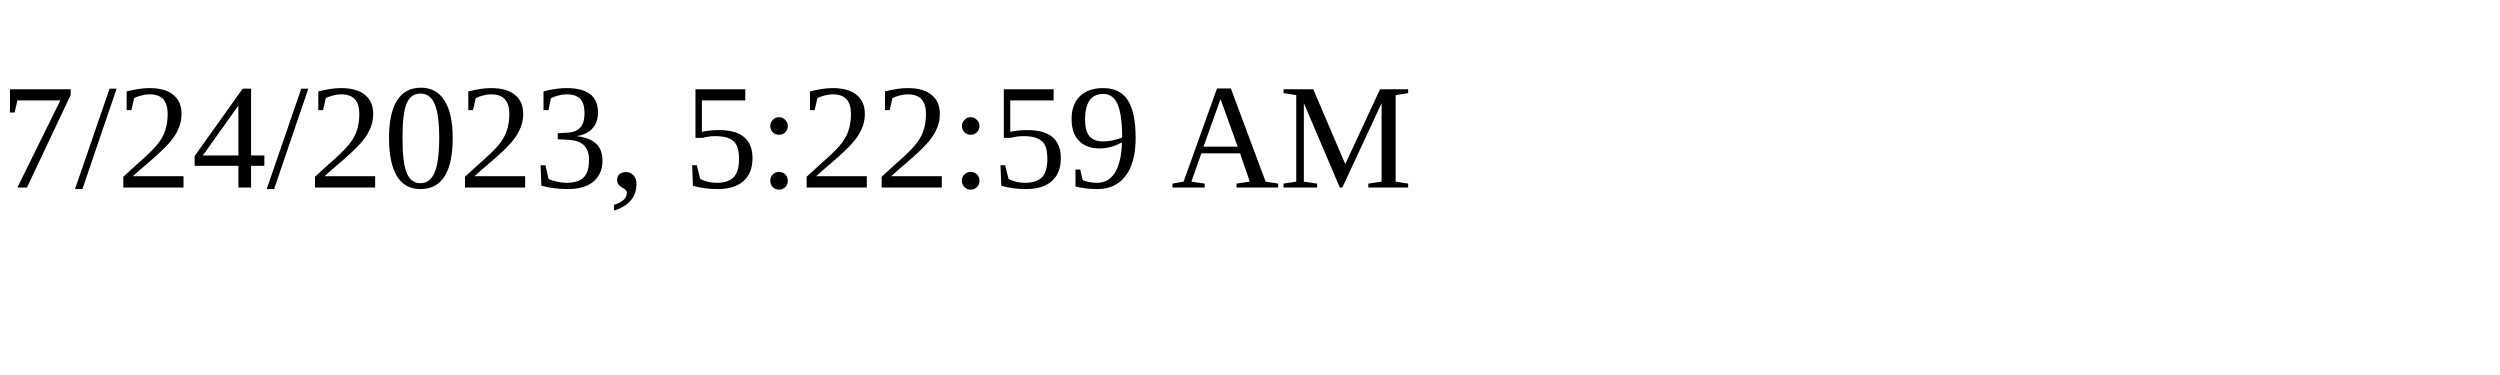
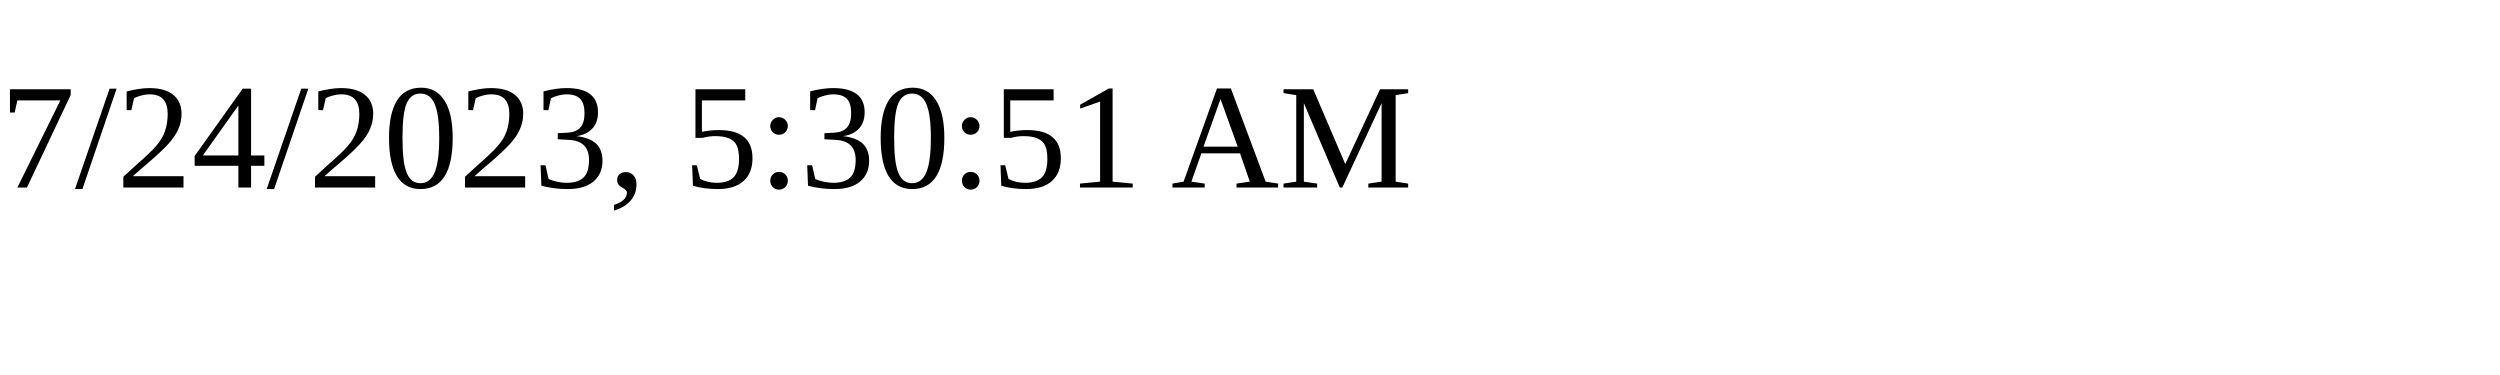
<svg xmlns="http://www.w3.org/2000/svg" height="30" width="200">
-   <text x="0" y="15">7/24/2023, 5:22:59 AM</text>
+   <text x="0" y="15">7/24/2023, 5:30:51 AM</text>
</svg>
